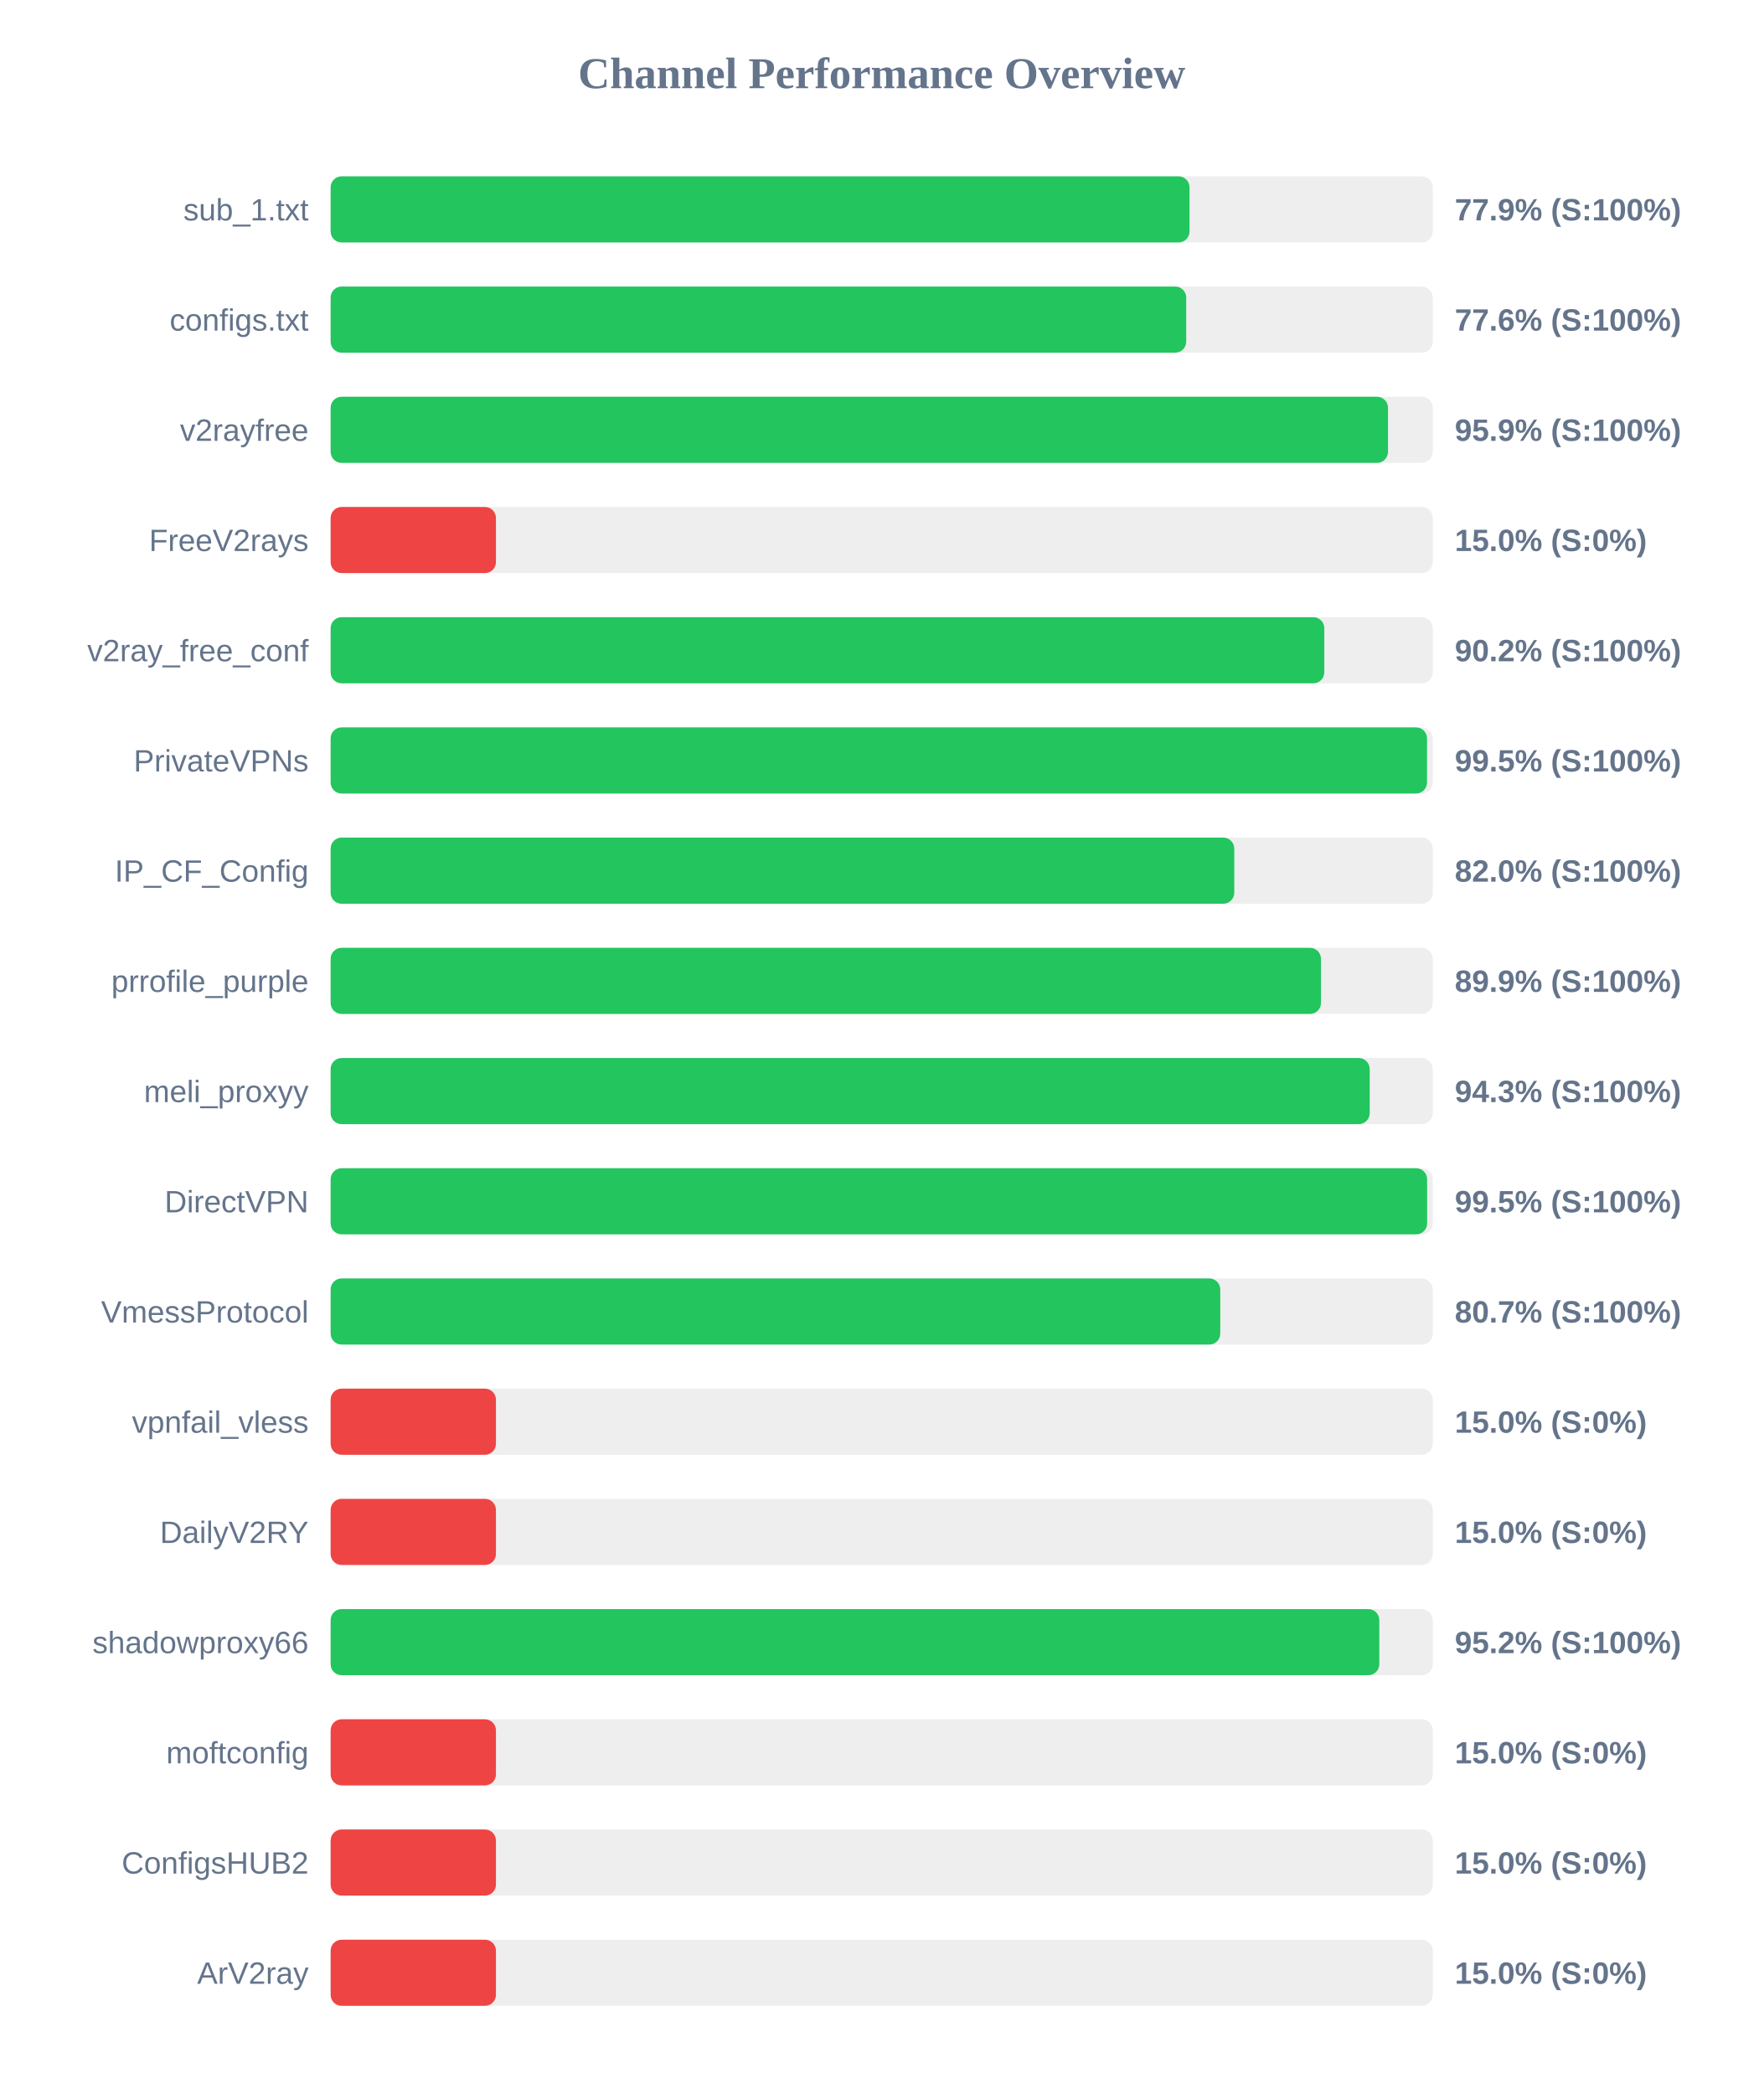
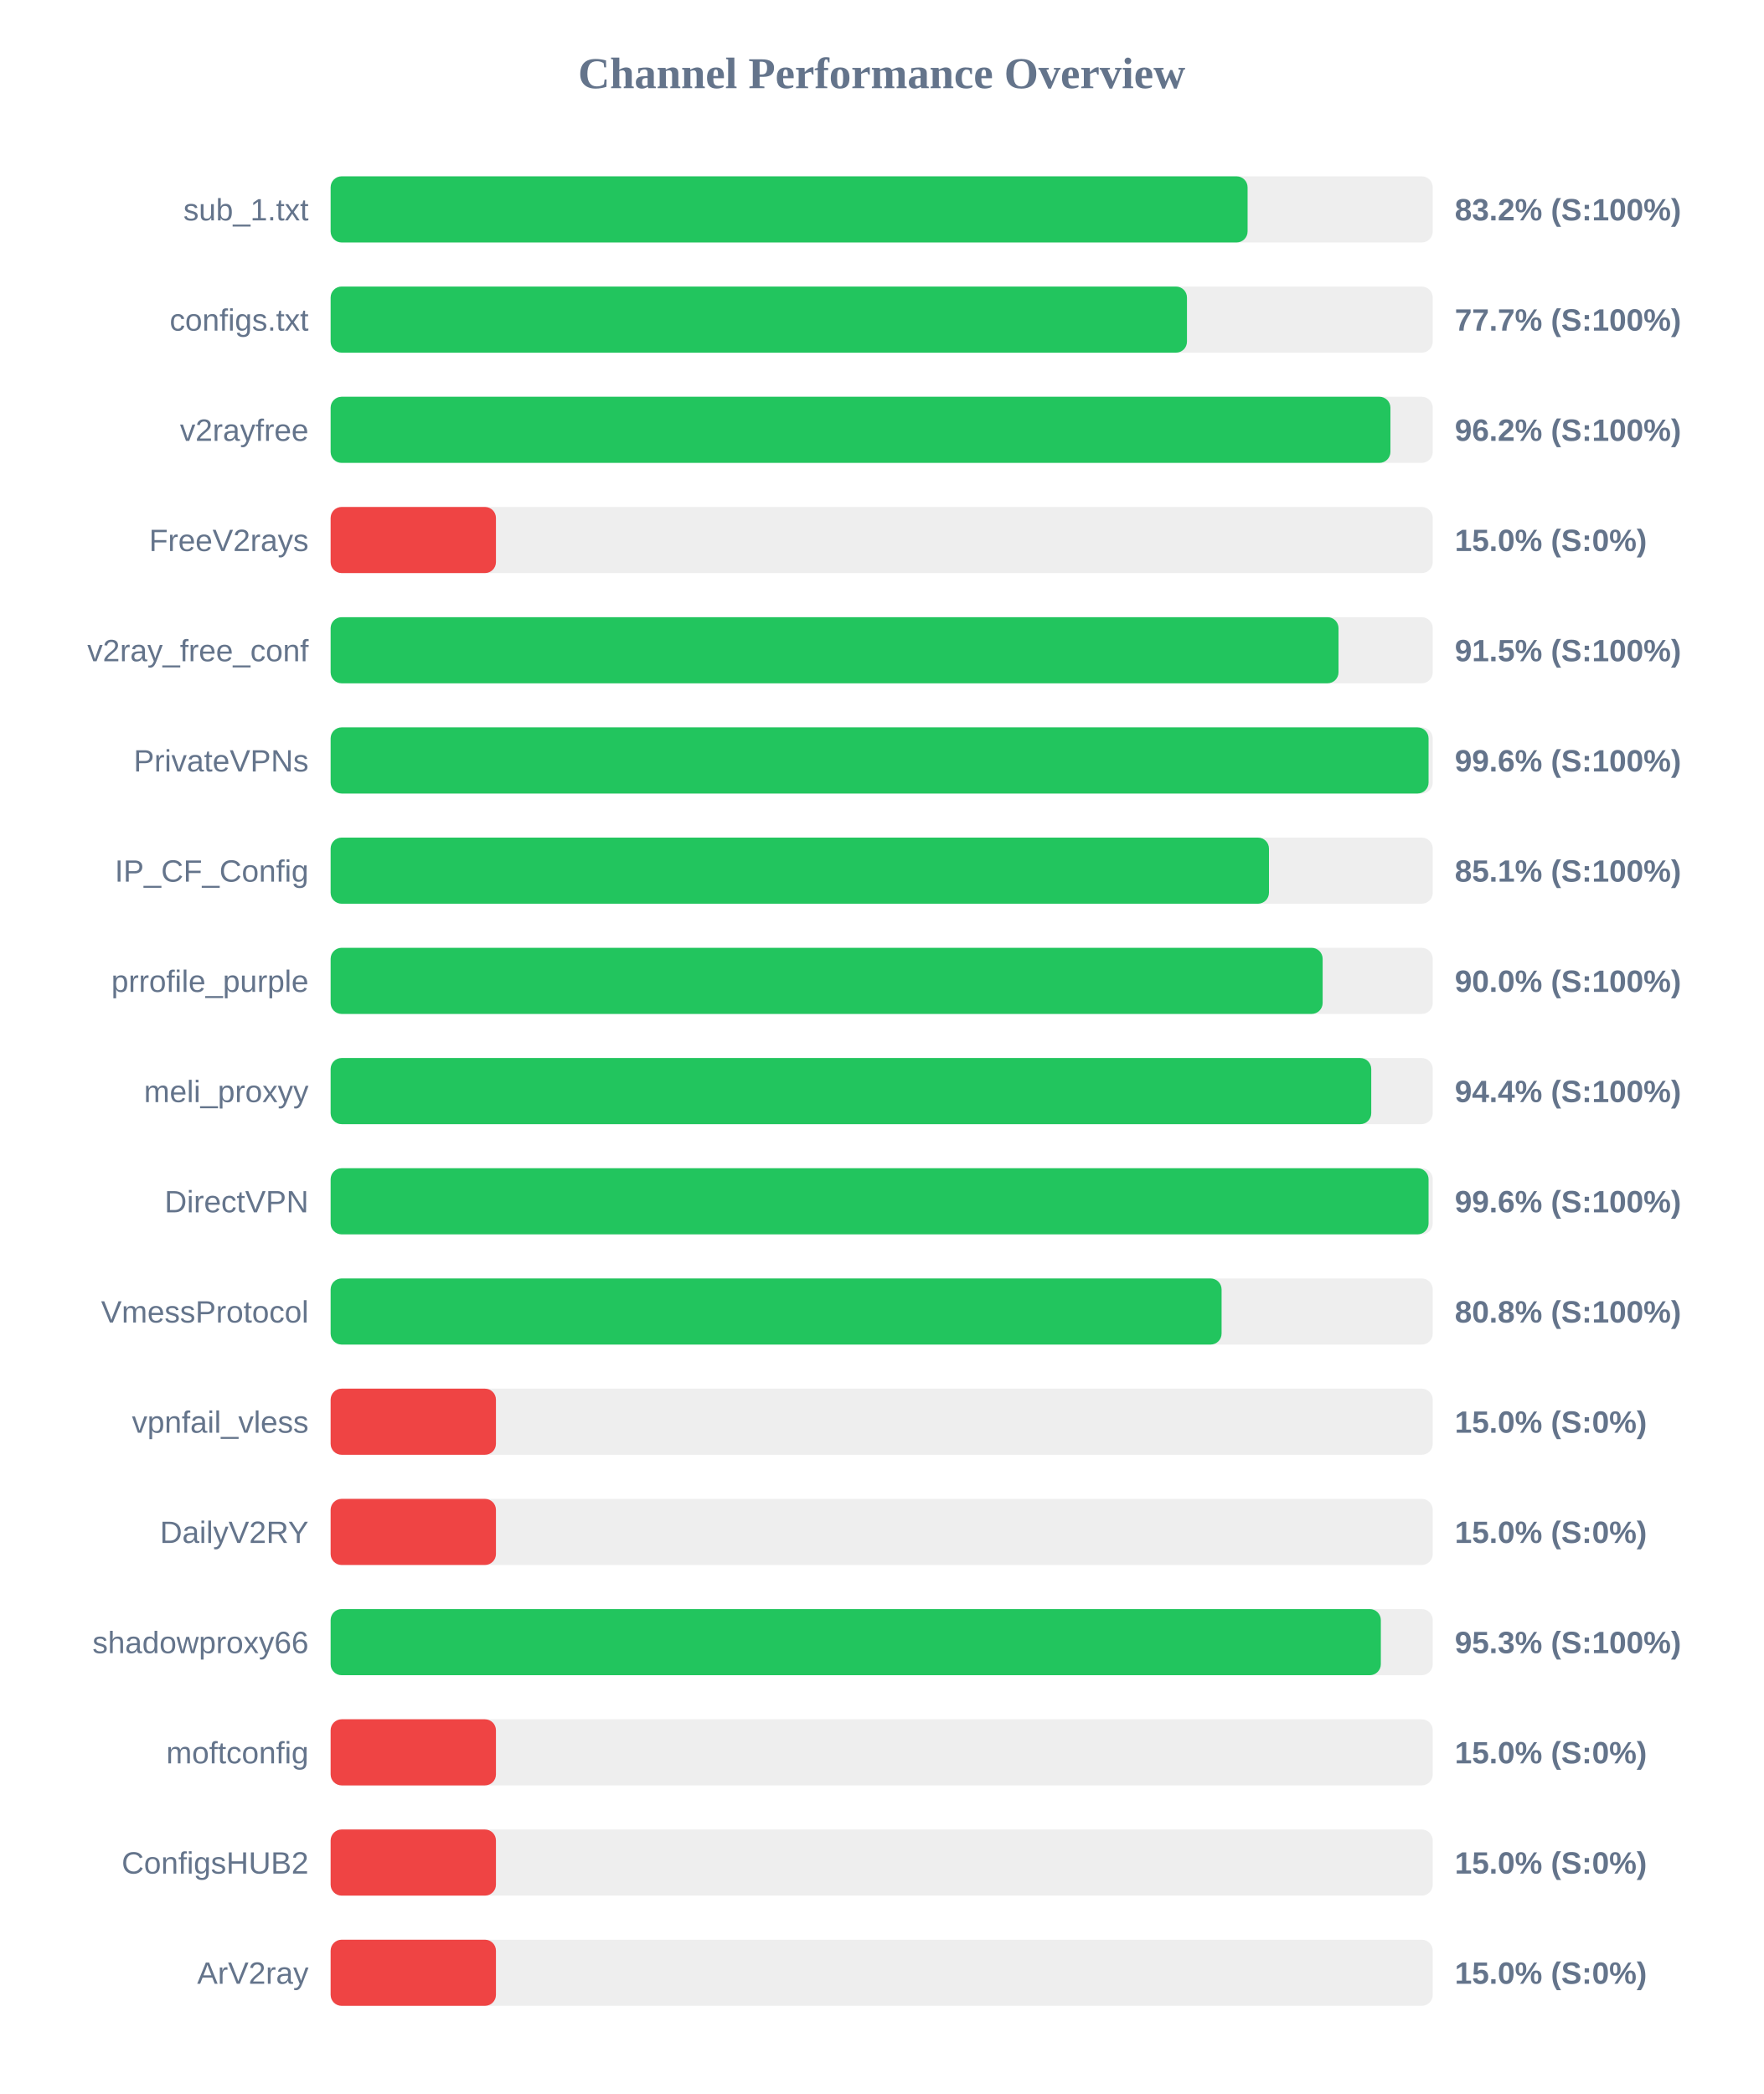
<svg xmlns="http://www.w3.org/2000/svg" width="800" height="950" version="1.1">
  <style>
        .row { font: 14px Arial; fill: #64748b; }
        .score { font: bold 14px Arial; fill: #64748b; }
    </style>
  <text x="400" y="40" text-anchor="middle" font-size="20px" font-weight="bold" fill="#64748b">Channel Performance Overview</text>
  <rect x="150" y="80" width="500" height="30" fill="#eee" rx="5" />
-   <rect x="150" y="80" width="389.65" height="30" fill="#22c55e" rx="5" />
+   <rect x="150" y="80" width="416.0" height="30" fill="#22c55e" rx="5" />
  <text x="140" y="100" text-anchor="end" class="row">sub_1.txt</text>
-   <text x="660" y="100" text-anchor="start" class="score">77.9% (S:100%)</text>
+   <text x="660" y="100" text-anchor="start" class="score">83.2% (S:100%)</text>
  <rect x="150" y="130" width="500" height="30" fill="#eee" rx="5" />
-   <rect x="150" y="130" width="388.15" height="30" fill="#22c55e" rx="5" />
+   <rect x="150" y="130" width="388.5" height="30" fill="#22c55e" rx="5" />
  <text x="140" y="150" text-anchor="end" class="row">configs.txt</text>
-   <text x="660" y="150" text-anchor="start" class="score">77.6% (S:100%)</text>
+   <text x="660" y="150" text-anchor="start" class="score">77.7% (S:100%)</text>
  <rect x="150" y="180" width="500" height="30" fill="#eee" rx="5" />
-   <rect x="150" y="180" width="479.7" height="30" fill="#22c55e" rx="5" />
+   <rect x="150" y="180" width="480.8" height="30" fill="#22c55e" rx="5" />
  <text x="140" y="200" text-anchor="end" class="row">v2rayfree</text>
-   <text x="660" y="200" text-anchor="start" class="score">95.9% (S:100%)</text>
+   <text x="660" y="200" text-anchor="start" class="score">96.2% (S:100%)</text>
  <rect x="150" y="230" width="500" height="30" fill="#eee" rx="5" />
  <rect x="150" y="230" width="75.0" height="30" fill="#ef4444" rx="5" />
  <text x="140" y="250" text-anchor="end" class="row">FreeV2rays</text>
  <text x="660" y="250" text-anchor="start" class="score">15.0% (S:0%)</text>
  <rect x="150" y="280" width="500" height="30" fill="#eee" rx="5" />
-   <rect x="150" y="280" width="450.8" height="30" fill="#22c55e" rx="5" />
+   <rect x="150" y="280" width="457.25" height="30" fill="#22c55e" rx="5" />
  <text x="140" y="300" text-anchor="end" class="row">v2ray_free_conf</text>
-   <text x="660" y="300" text-anchor="start" class="score">90.2% (S:100%)</text>
+   <text x="660" y="300" text-anchor="start" class="score">91.5% (S:100%)</text>
  <rect x="150" y="330" width="500" height="30" fill="#eee" rx="5" />
-   <rect x="150" y="330" width="497.4" height="30" fill="#22c55e" rx="5" />
+   <rect x="150" y="330" width="498.1" height="30" fill="#22c55e" rx="5" />
  <text x="140" y="350" text-anchor="end" class="row">PrivateVPNs</text>
-   <text x="660" y="350" text-anchor="start" class="score">99.5% (S:100%)</text>
+   <text x="660" y="350" text-anchor="start" class="score">99.6% (S:100%)</text>
  <rect x="150" y="380" width="500" height="30" fill="#eee" rx="5" />
-   <rect x="150" y="380" width="409.95" height="30" fill="#22c55e" rx="5" />
+   <rect x="150" y="380" width="425.7" height="30" fill="#22c55e" rx="5" />
  <text x="140" y="400" text-anchor="end" class="row">IP_CF_Config</text>
-   <text x="660" y="400" text-anchor="start" class="score">82.0% (S:100%)</text>
+   <text x="660" y="400" text-anchor="start" class="score">85.1% (S:100%)</text>
  <rect x="150" y="430" width="500" height="30" fill="#eee" rx="5" />
-   <rect x="150" y="430" width="449.3" height="30" fill="#22c55e" rx="5" />
+   <rect x="150" y="430" width="450.05" height="30" fill="#22c55e" rx="5" />
  <text x="140" y="450" text-anchor="end" class="row">prrofile_purple</text>
-   <text x="660" y="450" text-anchor="start" class="score">89.9% (S:100%)</text>
+   <text x="660" y="450" text-anchor="start" class="score">90.0% (S:100%)</text>
  <rect x="150" y="480" width="500" height="30" fill="#eee" rx="5" />
-   <rect x="150" y="480" width="471.4" height="30" fill="#22c55e" rx="5" />
+   <rect x="150" y="480" width="472.1" height="30" fill="#22c55e" rx="5" />
  <text x="140" y="500" text-anchor="end" class="row">meli_proxyy</text>
-   <text x="660" y="500" text-anchor="start" class="score">94.3% (S:100%)</text>
+   <text x="660" y="500" text-anchor="start" class="score">94.4% (S:100%)</text>
  <rect x="150" y="530" width="500" height="30" fill="#eee" rx="5" />
-   <rect x="150" y="530" width="497.45" height="30" fill="#22c55e" rx="5" />
+   <rect x="150" y="530" width="498.1" height="30" fill="#22c55e" rx="5" />
  <text x="140" y="550" text-anchor="end" class="row">DirectVPN</text>
-   <text x="660" y="550" text-anchor="start" class="score">99.5% (S:100%)</text>
+   <text x="660" y="550" text-anchor="start" class="score">99.6% (S:100%)</text>
  <rect x="150" y="580" width="500" height="30" fill="#eee" rx="5" />
-   <rect x="150" y="580" width="403.6" height="30" fill="#22c55e" rx="5" />
+   <rect x="150" y="580" width="404.2" height="30" fill="#22c55e" rx="5" />
  <text x="140" y="600" text-anchor="end" class="row">VmessProtocol</text>
-   <text x="660" y="600" text-anchor="start" class="score">80.7% (S:100%)</text>
+   <text x="660" y="600" text-anchor="start" class="score">80.8% (S:100%)</text>
  <rect x="150" y="630" width="500" height="30" fill="#eee" rx="5" />
  <rect x="150" y="630" width="75.0" height="30" fill="#ef4444" rx="5" />
  <text x="140" y="650" text-anchor="end" class="row">vpnfail_vless</text>
  <text x="660" y="650" text-anchor="start" class="score">15.0% (S:0%)</text>
  <rect x="150" y="680" width="500" height="30" fill="#eee" rx="5" />
  <rect x="150" y="680" width="75.0" height="30" fill="#ef4444" rx="5" />
  <text x="140" y="700" text-anchor="end" class="row">DailyV2RY</text>
  <text x="660" y="700" text-anchor="start" class="score">15.0% (S:0%)</text>
  <rect x="150" y="730" width="500" height="30" fill="#eee" rx="5" />
-   <rect x="150" y="730" width="475.75" height="30" fill="#22c55e" rx="5" />
+   <rect x="150" y="730" width="476.45" height="30" fill="#22c55e" rx="5" />
  <text x="140" y="750" text-anchor="end" class="row">shadowproxy66</text>
-   <text x="660" y="750" text-anchor="start" class="score">95.2% (S:100%)</text>
+   <text x="660" y="750" text-anchor="start" class="score">95.3% (S:100%)</text>
  <rect x="150" y="780" width="500" height="30" fill="#eee" rx="5" />
  <rect x="150" y="780" width="75.0" height="30" fill="#ef4444" rx="5" />
  <text x="140" y="800" text-anchor="end" class="row">moftconfig</text>
  <text x="660" y="800" text-anchor="start" class="score">15.0% (S:0%)</text>
  <rect x="150" y="830" width="500" height="30" fill="#eee" rx="5" />
  <rect x="150" y="830" width="75.0" height="30" fill="#ef4444" rx="5" />
  <text x="140" y="850" text-anchor="end" class="row">ConfigsHUB2</text>
  <text x="660" y="850" text-anchor="start" class="score">15.0% (S:0%)</text>
  <rect x="150" y="880" width="500" height="30" fill="#eee" rx="5" />
  <rect x="150" y="880" width="75.0" height="30" fill="#ef4444" rx="5" />
  <text x="140" y="900" text-anchor="end" class="row">ArV2ray</text>
  <text x="660" y="900" text-anchor="start" class="score">15.0% (S:0%)</text>
</svg>
